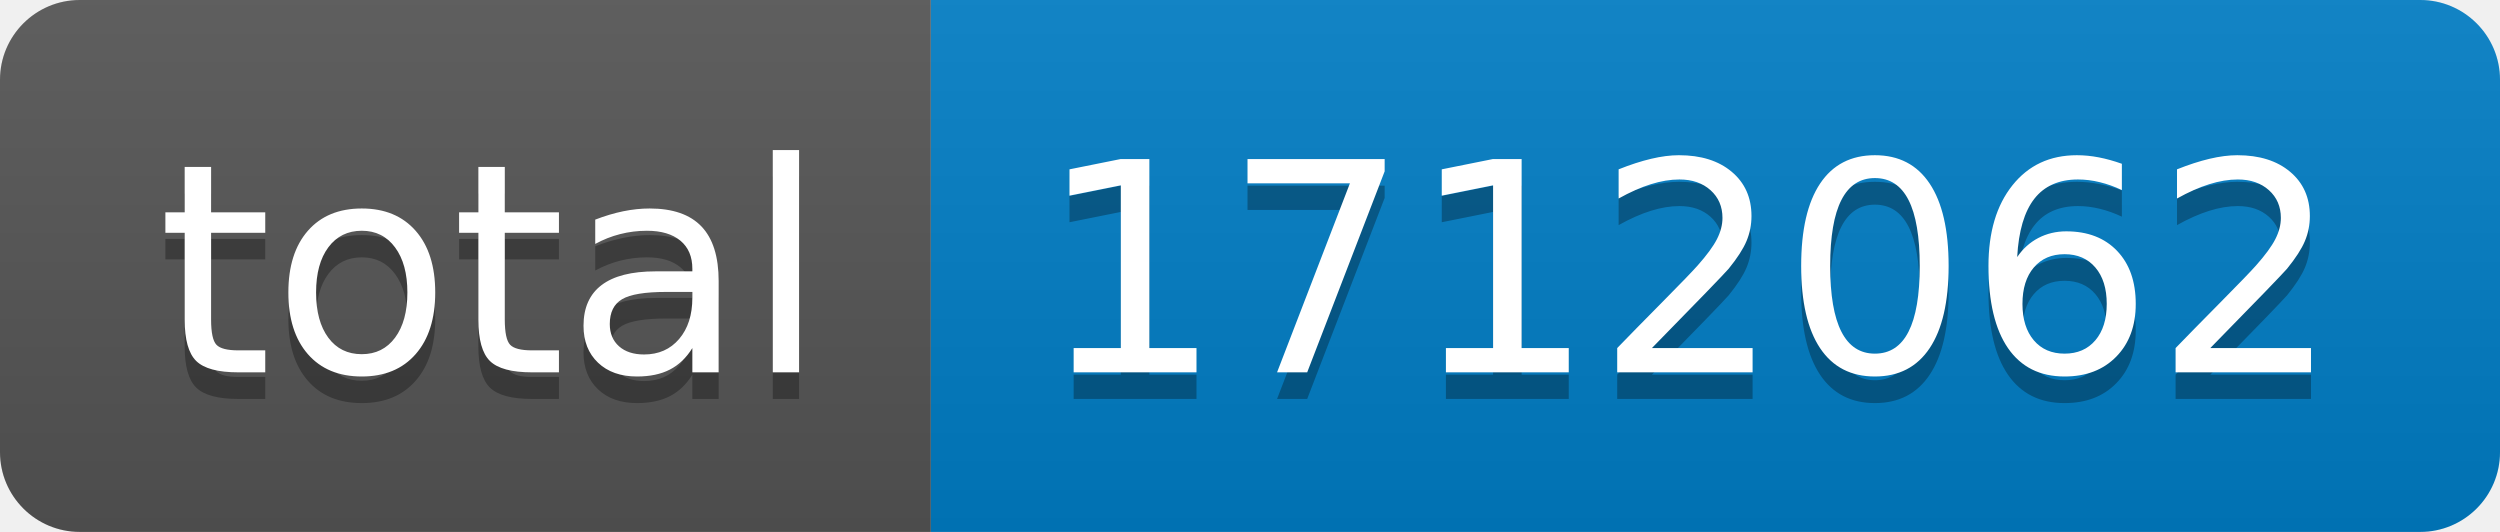
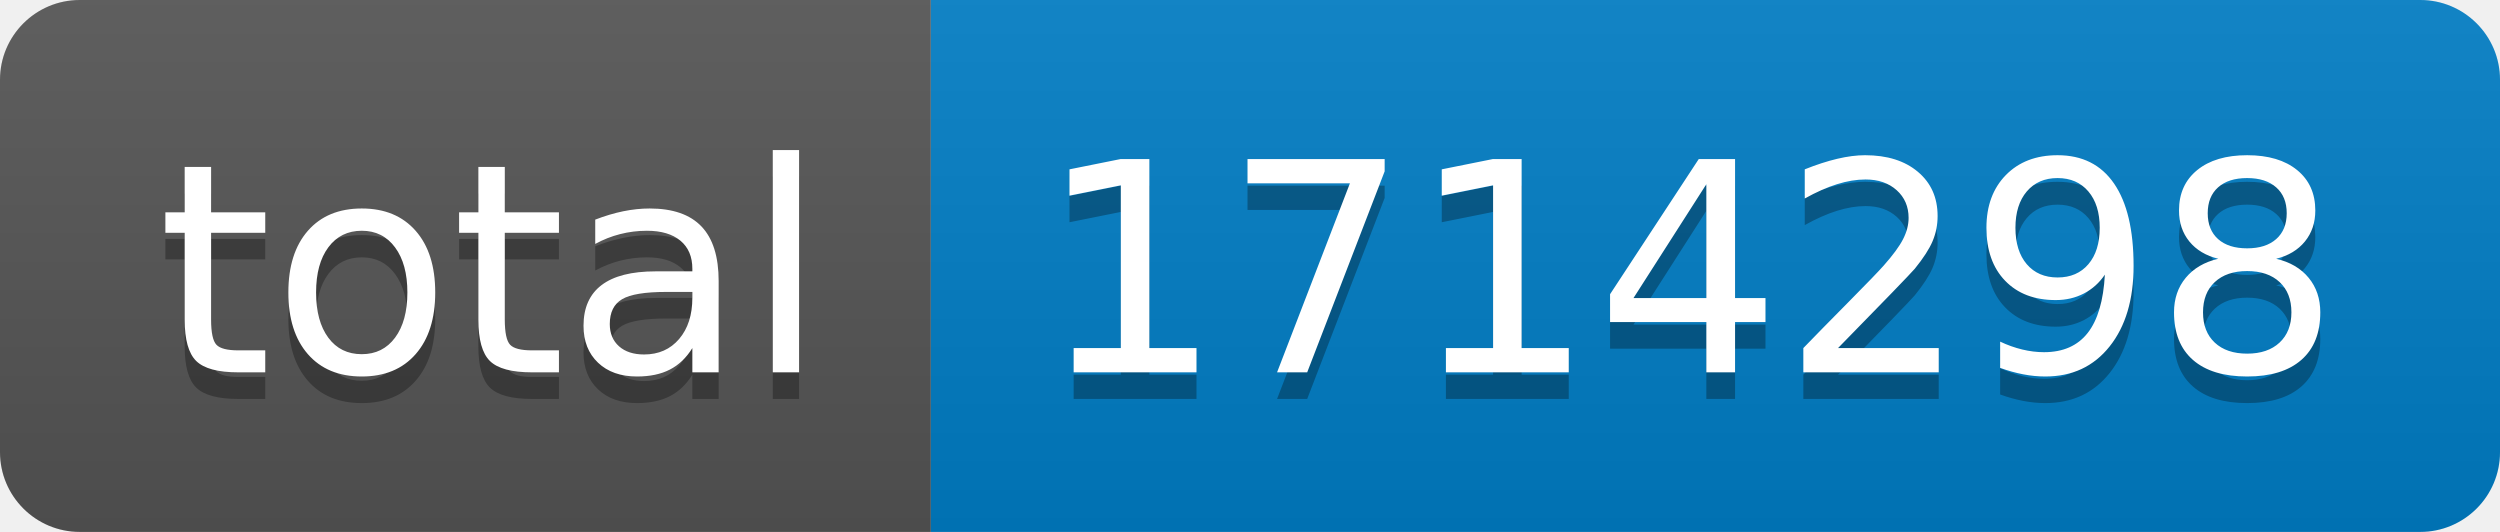
- <svg xmlns="http://www.w3.org/2000/svg" width="94" height="20" role="img" aria-label="total: 1712062">
+ <svg xmlns="http://www.w3.org/2000/svg" width="94" height="20" role="img" aria-label="total: 1714298">
  <linearGradient id="s" x2="0" y2="100%">
    <stop offset="0" stop-color="#bbb" stop-opacity=".1" />
    <stop offset="1" stop-opacity=".1" />
  </linearGradient>
  <clipPath id="r">
    <rect width="94" height="20" rx="3" fill="#fff" />
  </clipPath>
  <g clip-path="url(#r)">
    <rect width="35" height="20" fill="#555" />
    <rect x="35" width="59" height="20" fill="#007ec6" />
    <rect width="94" height="20" fill="url(#s)" />
  </g>
  <g fill="#fff" text-anchor="middle" font-family="Verdana,Geneva,DejaVu Sans,sans-serif" text-rendering="geometricPrecision" font-size="110">
    <text aria-hidden="true" x="185" y="150" fill="#010101" fill-opacity=".3" transform="scale(.1)" textLength="250">total</text>
    <text x="185" y="140" transform="scale(.1)" fill="#fff" textLength="250">total</text>
-     <text aria-hidden="true" x="635" y="150" fill="#010101" fill-opacity=".3" transform="scale(.1)" textLength="490">1712062</text>
-     <text x="635" y="140" transform="scale(.1)" fill="#fff" textLength="490">1712062</text>
+     <text aria-hidden="true" x="635" y="150" fill="#010101" fill-opacity=".3" transform="scale(.1)" textLength="490">1714298</text>
+     <text x="635" y="140" transform="scale(.1)" fill="#fff" textLength="490">1714298</text>
  </g>
</svg>
